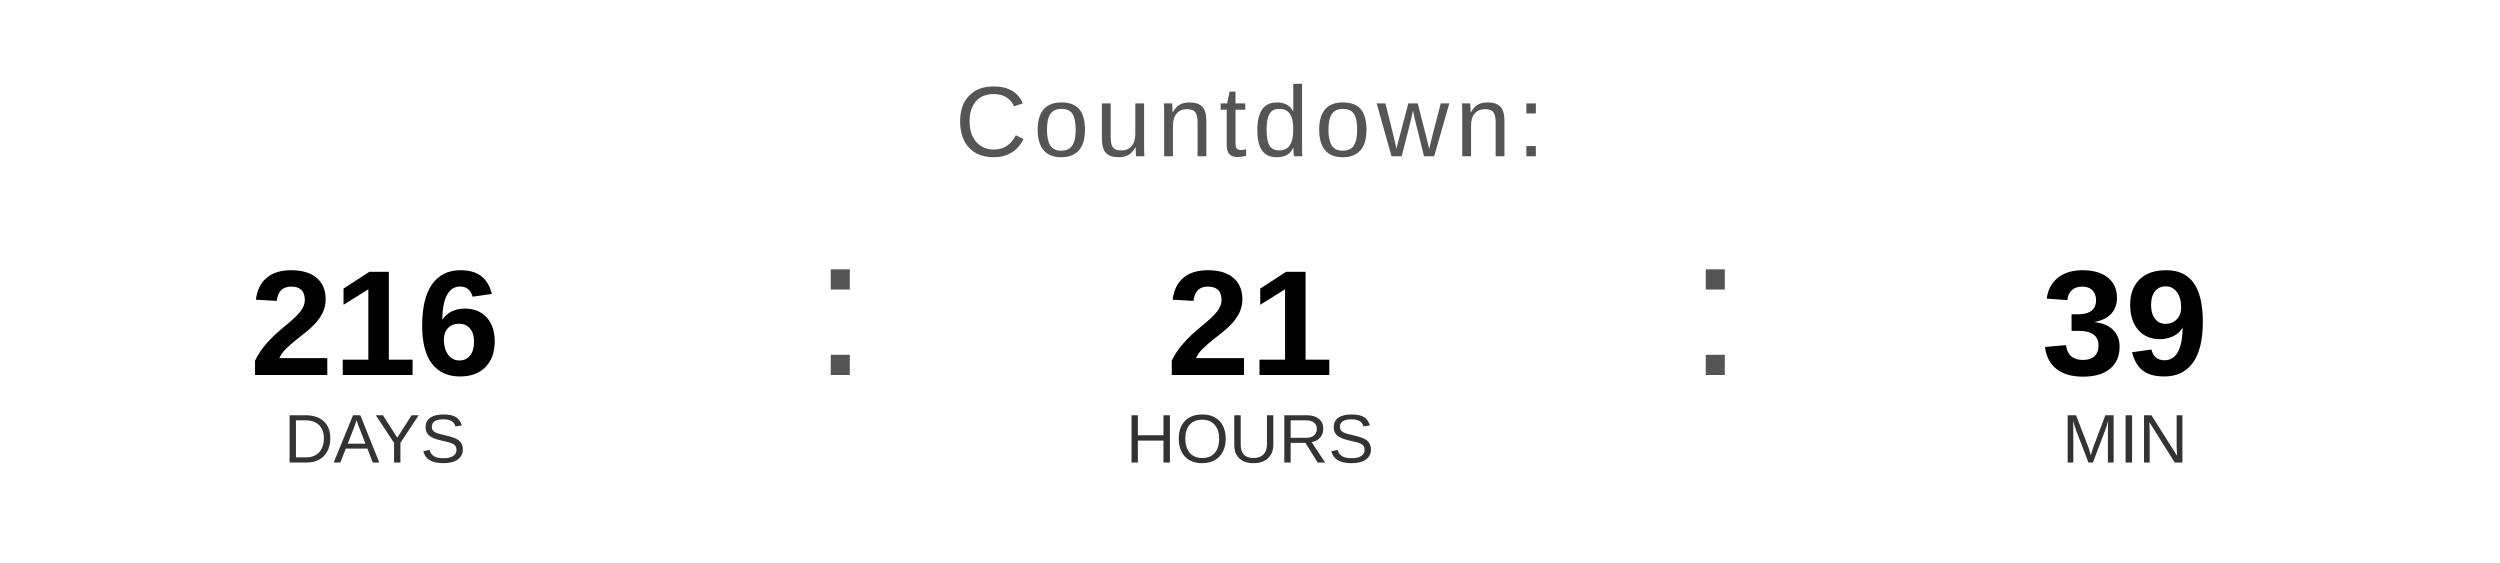
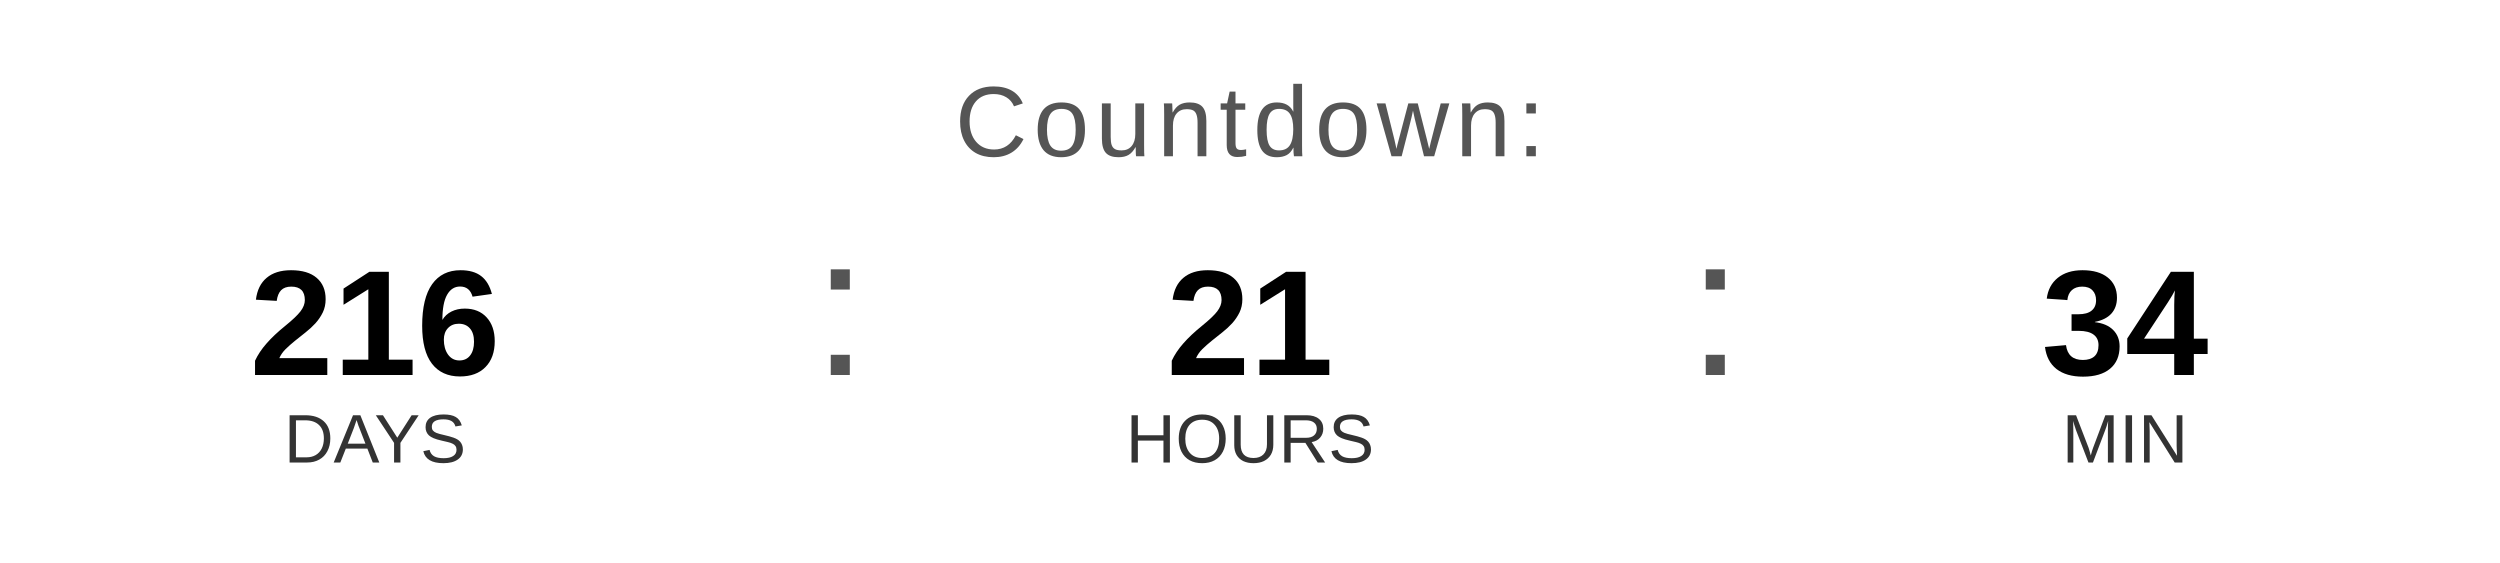
<svg xmlns="http://www.w3.org/2000/svg" width="400" height="90" viewBox="0 0 400 90">
  <text x="200" y="25" font-family="Arial, Helvetica, sans-serif" font-size="16" fill="#555555" text-anchor="middle" letter-spacing="1">
    Countdown:
  </text>
  <text x="60" y="60" font-family="Arial, Helvetica, sans-serif" font-size="24" font-weight="bold" fill="#000000" text-anchor="middle">216</text>
  <text x="60" y="74" font-family="Arial, Helvetica, sans-serif" font-size="11" fill="#333333" text-anchor="middle">DAYS</text>
  <text x="130" y="60" font-family="Arial, sans-serif" font-size="32" fill="#555555">:</text>
  <text x="200" y="60" font-family="Arial, Helvetica, sans-serif" font-size="24" font-weight="bold" fill="#000000" text-anchor="middle">21</text>
  <text x="200" y="74" font-family="Arial, Helvetica, sans-serif" font-size="11" fill="#333333" text-anchor="middle">HOURS</text>
  <text x="270" y="60" font-family="Arial, sans-serif" font-size="32" fill="#555555">:</text>
-   <text x="340" y="60" font-family="Arial, Helvetica, sans-serif" font-size="24" font-weight="bold" fill="#000000" text-anchor="middle">39</text>
+   <text x="340" y="60" font-family="Arial, Helvetica, sans-serif" font-size="24" font-weight="bold" fill="#000000" text-anchor="middle">34</text>
  <text x="340" y="74" font-family="Arial, Helvetica, sans-serif" font-size="11" fill="#333333" text-anchor="middle">MIN</text>
</svg>
